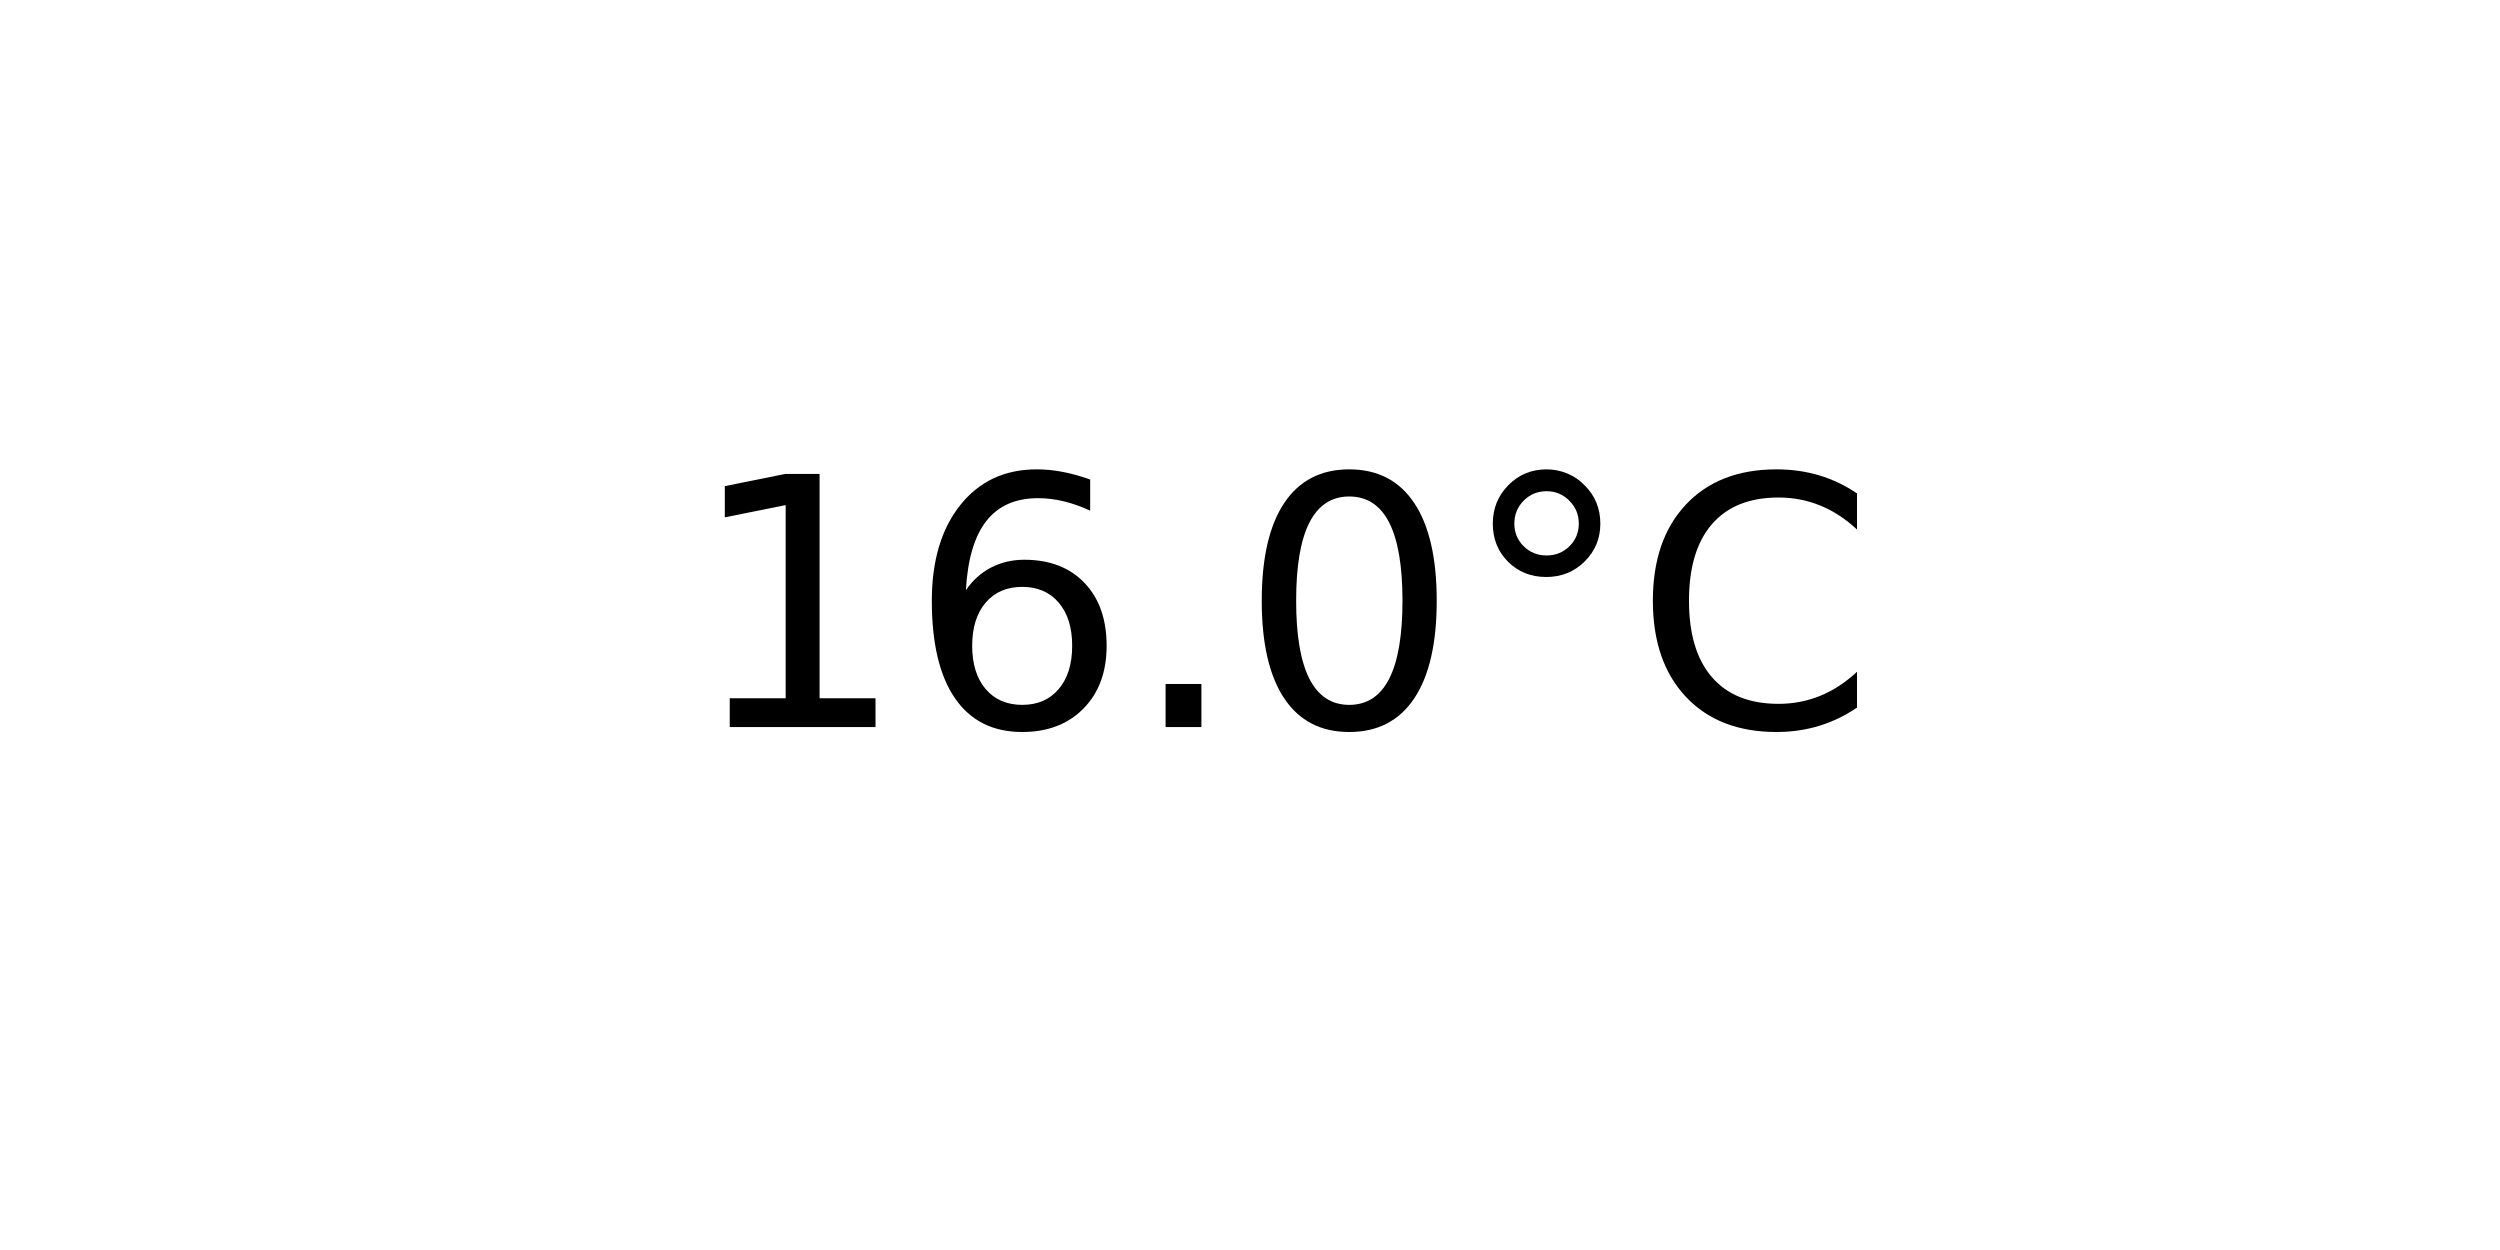
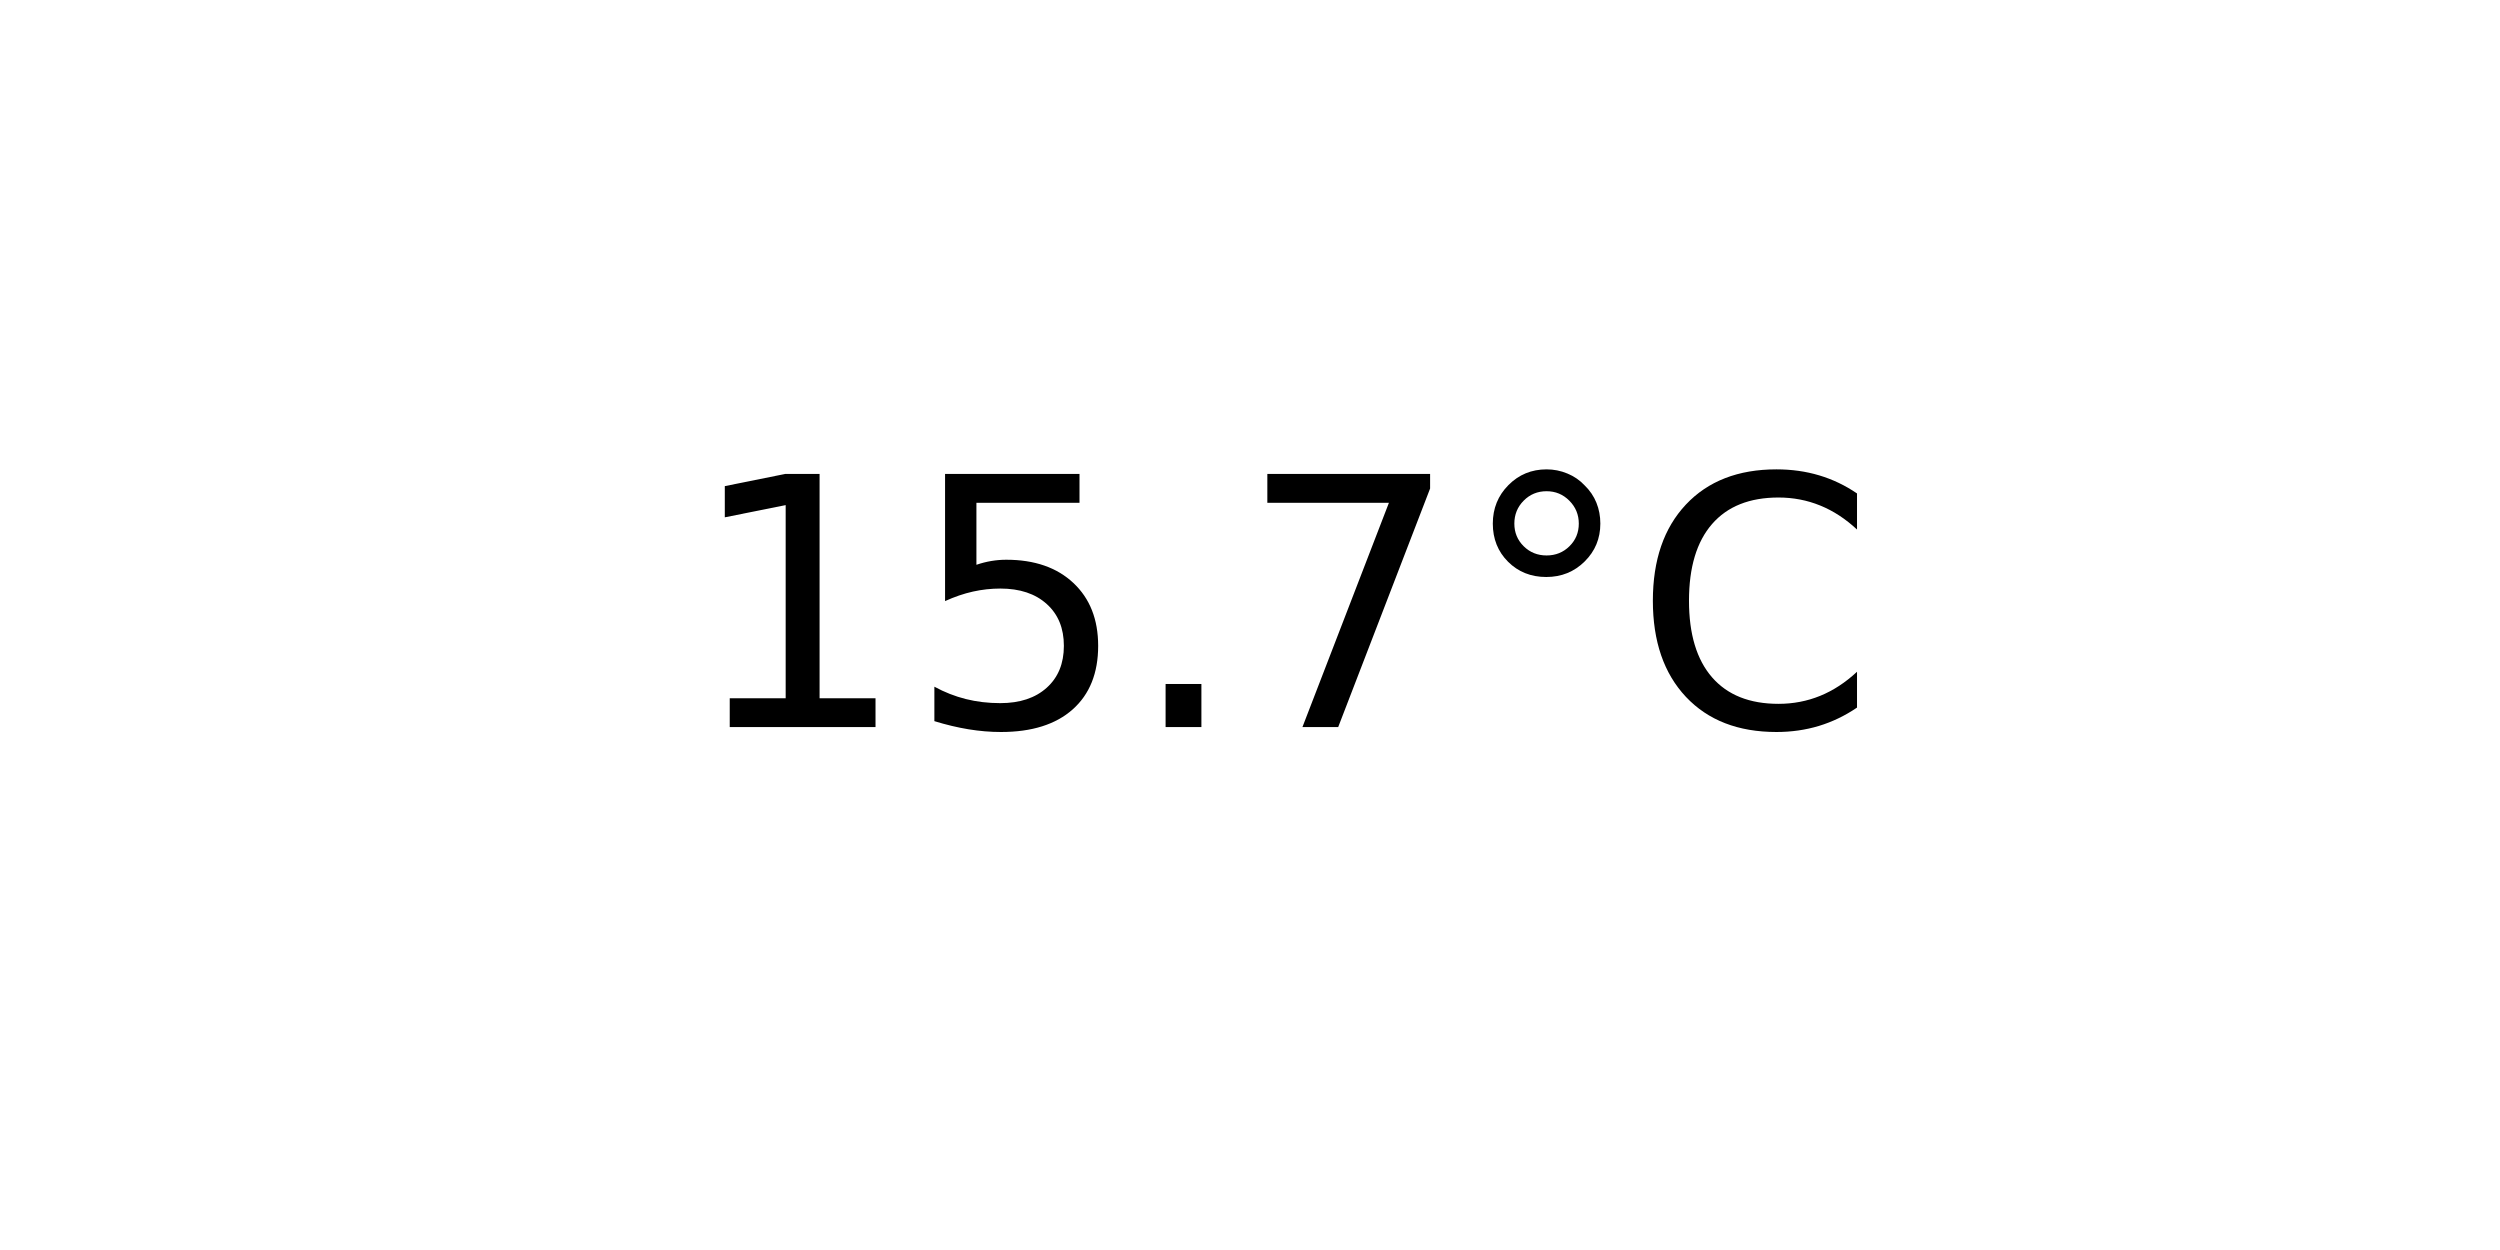
<svg xmlns="http://www.w3.org/2000/svg" xmlns:xlink="http://www.w3.org/1999/xlink" width="72pt" height="36pt" viewBox="0 0 72 36" version="1.1">
  <defs>
    <style type="text/css">*{stroke-linejoin: round; stroke-linecap: butt}</style>
  </defs>
  <g id="figure_1">
    <g id="axes_1">
      <g id="text_1">
        <g transform="translate(19.77578 20.93937) scale(0.1 -0.1)">
          <defs>
            <path id="DejaVuSans-31" d="M 794 531  L 1825 531  L 1825 4091  L 703 3866  L 703 4441  L 1819 4666  L 2450 4666  L 2450 531  L 3481 531  L 3481 0  L 794 0  L 794 531  z " transform="scale(0.015625)" />
-             <path id="DejaVuSans-36" d="M 2113 2584  Q 1688 2584 1439 2293  Q 1191 2003 1191 1497  Q 1191 994 1439 701  Q 1688 409 2113 409  Q 2538 409 2786 701  Q 3034 994 3034 1497  Q 3034 2003 2786 2293  Q 2538 2584 2113 2584  z M 3366 4563  L 3366 3988  Q 3128 4100 2886 4159  Q 2644 4219 2406 4219  Q 1781 4219 1451 3797  Q 1122 3375 1075 2522  Q 1259 2794 1537 2939  Q 1816 3084 2150 3084  Q 2853 3084 3261 2657  Q 3669 2231 3669 1497  Q 3669 778 3244 343  Q 2819 -91 2113 -91  Q 1303 -91 875 529  Q 447 1150 447 2328  Q 447 3434 972 4092  Q 1497 4750 2381 4750  Q 2619 4750 2861 4703  Q 3103 4656 3366 4563  z " transform="scale(0.015625)" />
+             <path id="DejaVuSans-35" d="M 691 4666  L 3169 4666  L 3169 4134  L 1269 4134  L 1269 2991  Q 1406 3038 1543 3061  Q 1681 3084 1819 3084  Q 2600 3084 3056 2656  Q 3513 2228 3513 1497  Q 3513 744 3044 326  Q 2575 -91 1722 -91  Q 1428 -91 1123 -41  Q 819 9 494 109  L 494 744  Q 775 591 1075 516  Q 1375 441 1709 441  Q 2250 441 2565 725  Q 2881 1009 2881 1497  Q 2881 1984 2565 2268  Q 2250 2553 1709 2553  Q 1456 2553 1204 2497  Q 953 2441 691 2322  L 691 4666  z " transform="scale(0.015625)" />
            <path id="DejaVuSans-2e" d="M 684 794  L 1344 794  L 1344 0  L 684 0  L 684 794  z " transform="scale(0.015625)" />
-             <path id="DejaVuSans-30" d="M 2034 4250  Q 1547 4250 1301 3770  Q 1056 3291 1056 2328  Q 1056 1369 1301 889  Q 1547 409 2034 409  Q 2525 409 2770 889  Q 3016 1369 3016 2328  Q 3016 3291 2770 3770  Q 2525 4250 2034 4250  z M 2034 4750  Q 2819 4750 3233 4129  Q 3647 3509 3647 2328  Q 3647 1150 3233 529  Q 2819 -91 2034 -91  Q 1250 -91 836 529  Q 422 1150 422 2328  Q 422 3509 836 4129  Q 1250 4750 2034 4750  z " transform="scale(0.015625)" />
+             <path id="DejaVuSans-37" d="M 525 4666  L 3525 4666  L 3525 4397  L 1831 0  L 1172 0  L 2766 4134  L 525 4134  L 525 4666  z " transform="scale(0.015625)" />
            <path id="DejaVuSans-b0" d="M 1600 4347  Q 1350 4347 1178 4173  Q 1006 4000 1006 3750  Q 1006 3503 1178 3333  Q 1350 3163 1600 3163  Q 1850 3163 2022 3333  Q 2194 3503 2194 3750  Q 2194 3997 2020 4172  Q 1847 4347 1600 4347  z M 1600 4750  Q 1800 4750 1984 4673  Q 2169 4597 2303 4453  Q 2447 4313 2519 4134  Q 2591 3956 2591 3750  Q 2591 3338 2302 3052  Q 2013 2766 1594 2766  Q 1172 2766 890 3047  Q 609 3328 609 3750  Q 609 4169 896 4459  Q 1184 4750 1600 4750  z " transform="scale(0.015625)" />
            <path id="DejaVuSans-43" d="M 4122 4306  L 4122 3641  Q 3803 3938 3442 4084  Q 3081 4231 2675 4231  Q 1875 4231 1450 3742  Q 1025 3253 1025 2328  Q 1025 1406 1450 917  Q 1875 428 2675 428  Q 3081 428 3442 575  Q 3803 722 4122 1019  L 4122 359  Q 3791 134 3420 21  Q 3050 -91 2638 -91  Q 1578 -91 968 557  Q 359 1206 359 2328  Q 359 3453 968 4101  Q 1578 4750 2638 4750  Q 3056 4750 3426 4639  Q 3797 4528 4122 4306  z " transform="scale(0.015625)" />
          </defs>
          <use xlink:href="#DejaVuSans-31" />
-           <use xlink:href="#DejaVuSans-36" x="63.623" />
+           <use xlink:href="#DejaVuSans-35" x="63.623" />
          <use xlink:href="#DejaVuSans-2e" x="127.246" />
-           <use xlink:href="#DejaVuSans-30" x="159.033" />
+           <use xlink:href="#DejaVuSans-37" x="159.033" />
          <use xlink:href="#DejaVuSans-b0" x="222.656" />
          <use xlink:href="#DejaVuSans-43" x="272.656" />
        </g>
      </g>
    </g>
  </g>
</svg>
